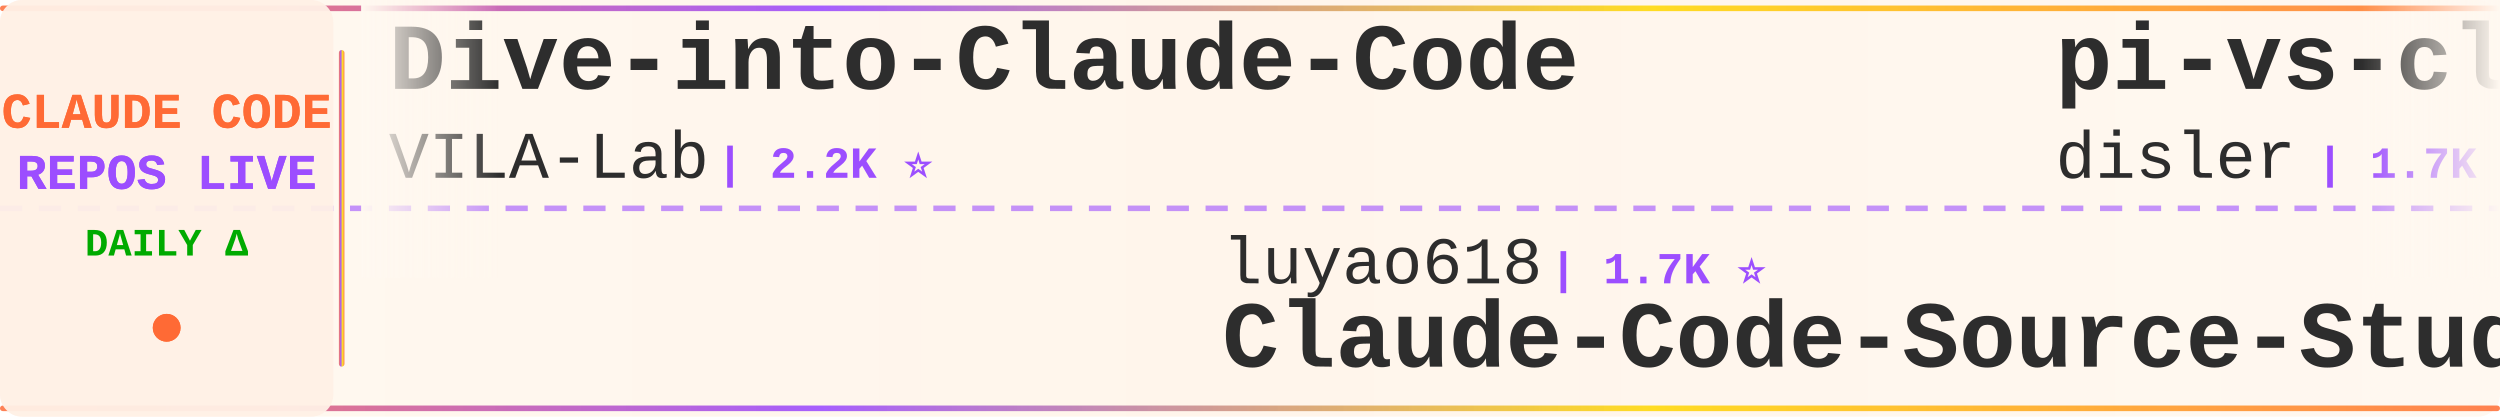
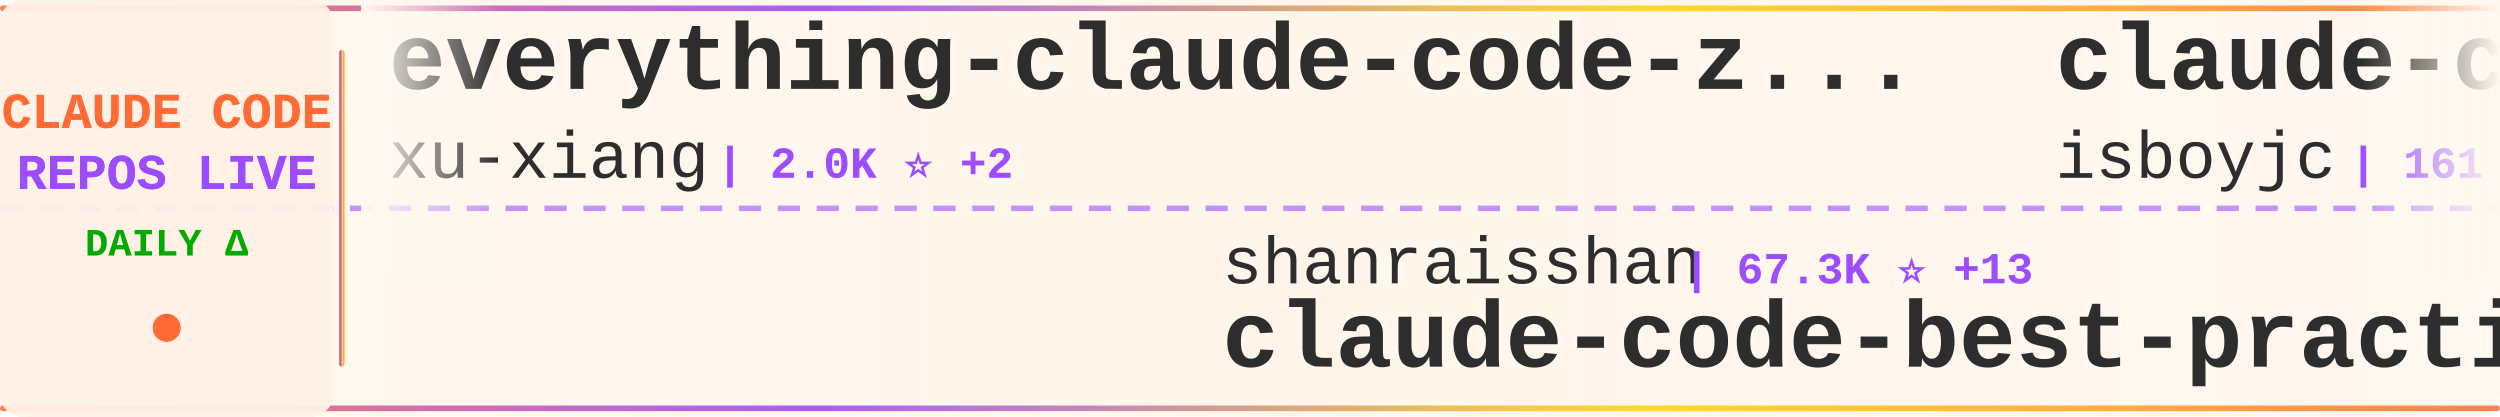
<svg xmlns="http://www.w3.org/2000/svg" width="900" height="150">
  <defs>
    <linearGradient id="tickerBg" x1="0%" y1="0%" x2="100%" y2="0%">
      <stop offset="0%" style="stop-color:#fff8f0;stop-opacity:0.98" />
      <stop offset="50%" style="stop-color:#fff5eb;stop-opacity:1" />
      <stop offset="100%" style="stop-color:#fff8f0;stop-opacity:0.98" />
    </linearGradient>
    <linearGradient id="borderGrad" x1="0%" y1="0%" x2="100%" y2="0%">
      <stop offset="0%" style="stop-color:#FF6B35;stop-opacity:0.85">
        <animate attributeName="stop-opacity" values="0.85;1;0.85" dur="2s" repeatCount="indefinite" />
      </stop>
      <stop offset="33%" style="stop-color:#9C4EFF;stop-opacity:0.9">
        <animate attributeName="stop-opacity" values="0.9;1;0.9" dur="2.2s" repeatCount="indefinite" />
      </stop>
      <stop offset="66%" style="stop-color:#FFD700;stop-opacity:0.85">
        <animate attributeName="stop-opacity" values="0.85;1;0.85" dur="1.8s" repeatCount="indefinite" />
      </stop>
      <stop offset="100%" style="stop-color:#FF6B35;stop-opacity:0.85">
        <animate attributeName="stop-opacity" values="0.85;1;0.85" dur="2s" repeatCount="indefinite" />
      </stop>
    </linearGradient>
    <filter id="textGlow">
      <feGaussianBlur stdDeviation="0.15" result="coloredBlur" />
      <feMerge>
        <feMergeNode in="coloredBlur" />
        <feMergeNode in="SourceGraphic" />
      </feMerge>
    </filter>
    <filter id="metricGlow">
      <feGaussianBlur stdDeviation="0.2" result="coloredBlur" />
      <feMerge>
        <feMergeNode in="coloredBlur" />
        <feMergeNode in="SourceGraphic" />
      </feMerge>
    </filter>
    <linearGradient id="leftFade" x1="0%" y1="0%" x2="100%" y2="0%">
      <stop offset="0%" style="stop-color:#fff8f0;stop-opacity:1" />
      <stop offset="100%" style="stop-color:#fff8f0;stop-opacity:0" />
    </linearGradient>
    <linearGradient id="rightFade" x1="0%" y1="0%" x2="100%" y2="0%">
      <stop offset="0%" style="stop-color:#fff8f0;stop-opacity:0" />
      <stop offset="100%" style="stop-color:#fff8f0;stop-opacity:1" />
    </linearGradient>
  </defs>
  <rect width="900" height="150" fill="url(#tickerBg)" rx="8" />
  <rect x="0" y="2" width="900" height="2" fill="url(#borderGrad)" rx="1" />
  <rect x="0" y="146" width="900" height="2" fill="url(#borderGrad)" rx="1" />
  <line x1="0" y1="75" x2="900" y2="75" stroke="#9C4EFF" stroke-width="2" stroke-dasharray="8 6" opacity="0.6" />
  <rect x="0" y="0" width="120" height="150" fill="#fff0e6" opacity="0.95" rx="8" />
  <text x="60" y="46" font-family="'Courier New', monospace" font-size="18" font-weight="bold" fill="#FF6B35" text-anchor="middle" filter="url(#textGlow)">
    CLAUDE CODE
  </text>
  <text x="60" y="68" font-family="'Courier New', monospace" font-size="18" font-weight="bold" fill="#9C4EFF" text-anchor="middle" filter="url(#textGlow)">
    REPOS LIVE
  </text>
  <text x="60" y="92" font-family="'Courier New', monospace" font-size="14" font-weight="bold" fill="#00aa00" text-anchor="middle">
    DAILY Δ
  </text>
  <circle cx="60" cy="118" r="5" fill="#FF6B35" filter="url(#metricGlow)">
    <animate attributeName="r" values="4;6;4" dur="1.5s" repeatCount="indefinite" />
    <animate attributeName="opacity" values="0.6;1;0.6" dur="1.5s" repeatCount="indefinite" />
  </circle>
  <rect x="122" y="18" width="2" height="114" fill="url(#borderGrad)" rx="1" />
  <clipPath id="tickerClip">
    <rect x="130" y="0" width="770" height="150" />
  </clipPath>
  <g clip-path="url(#tickerClip)">
    <g id="tickerItems">
      <animateTransform attributeName="transform" attributeType="XML" type="translate" from="0 0" to="-3000 0" dur="54s" repeatCount="indefinite" />
      <g transform="translate(0, 0)">
-         <text x="140" y="32" font-family="'Courier New', monospace" font-size="34" font-weight="bold" fill="#2d2d2d">Dive-into-Claude-Code</text>
-         <text x="140" y="64" font-family="'Courier New', monospace" font-size="24" font-weight="normal" fill="#2d2d2d" opacity="1.0">VILA-Lab</text>
-         <text x="258" y="64" font-family="'Courier New', monospace" font-size="16" font-weight="bold" fill="#9C4EFF"> | 2.2K ⭐</text>
+         <text x="140" y="32" font-family="'Courier New', monospace" font-size="34" font-weight="bold" fill="#2d2d2d">everything-claude-code-z...</text>
+         <text x="140" y="64" font-family="'Courier New', monospace" font-size="24" font-weight="normal" fill="#2d2d2d" opacity="1.0">xu-xiang</text>
+         <text x="258" y="64" font-family="'Courier New', monospace" font-size="16" font-weight="bold" fill="#9C4EFF"> | 2.0K ⭐ +2</text>
      </g>
      <g transform="translate(300, 0)">
-         <text x="140" y="102" font-family="'Courier New', monospace" font-size="24" font-weight="normal" fill="#2d2d2d" opacity="1.0">luyao618</text>
-         <text x="258" y="102" font-family="'Courier New', monospace" font-size="16" font-weight="bold" fill="#9C4EFF"> | 1.7K ⭐</text>
-         <text x="140" y="132" font-family="'Courier New', monospace" font-size="34" font-weight="bold" fill="#2d2d2d">Claude-Code-Source-Study</text>
+         <text x="140" y="102" font-family="'Courier New', monospace" font-size="24" font-weight="normal" fill="#2d2d2d" opacity="1.0">shanraisshan</text>
+         <text x="306" y="102" font-family="'Courier New', monospace" font-size="16" font-weight="bold" fill="#9C4EFF"> | 67.3K ⭐ +13</text>
+         <text x="140" y="132" font-family="'Courier New', monospace" font-size="34" font-weight="bold" fill="#2d2d2d">claude-code-best-practic...</text>
      </g>
      <g transform="translate(600, 0)">
-         <text x="140" y="32" font-family="'Courier New', monospace" font-size="34" font-weight="bold" fill="#2d2d2d">pi-vs-claude-code</text>
-         <text x="140" y="64" font-family="'Courier New', monospace" font-size="24" font-weight="normal" fill="#2d2d2d" opacity="1.0">disler</text>
-         <text x="234" y="64" font-family="'Courier New', monospace" font-size="16" font-weight="bold" fill="#9C4EFF"> | 1.7K ⭐</text>
+         <text x="140" y="32" font-family="'Courier New', monospace" font-size="34" font-weight="bold" fill="#2d2d2d">claude-code</text>
+         <text x="140" y="64" font-family="'Courier New', monospace" font-size="24" font-weight="normal" fill="#2d2d2d" opacity="1.0">isboyjc</text>
+         <text x="246" y="64" font-family="'Courier New', monospace" font-size="16" font-weight="bold" fill="#9C4EFF"> | 161 ⭐</text>
      </g>
      <g transform="translate(900, 0)">
-         <text x="140" y="102" font-family="'Courier New', monospace" font-size="24" font-weight="normal" fill="#2d2d2d" opacity="1.0">multica-ai</text>
-         <text x="282" y="102" font-family="'Courier New', monospace" font-size="16" font-weight="bold" fill="#9C4EFF"> | 217.5K ⭐ +80</text>
-         <text x="140" y="132" font-family="'Courier New', monospace" font-size="34" font-weight="bold" fill="#2d2d2d">andrej-karpathy-skills</text>
+         <text x="140" y="102" font-family="'Courier New', monospace" font-size="24" font-weight="normal" fill="#2d2d2d" opacity="1.0">hangsman</text>
+         <text x="258" y="102" font-family="'Courier New', monospace" font-size="16" font-weight="bold" fill="#9C4EFF"> | 797 ⭐</text>
+         <text x="140" y="132" font-family="'Courier New', monospace" font-size="34" font-weight="bold" fill="#2d2d2d">claude-code-source</text>
      </g>
      <g transform="translate(1200, 0)">
-         <text x="140" y="32" font-family="'Courier New', monospace" font-size="34" font-weight="bold" fill="#2d2d2d">free-claude-code</text>
-         <text x="140" y="64" font-family="'Courier New', monospace" font-size="24" font-weight="normal" fill="#2d2d2d" opacity="1.0">Alishahryar1</text>
-         <text x="306" y="64" font-family="'Courier New', monospace" font-size="16" font-weight="bold" fill="#9C4EFF"> | 57.0K ⭐ +20</text>
+         <text x="140" y="32" font-family="'Courier New', monospace" font-size="34" font-weight="bold" fill="#2d2d2d">Claude-Code-Source-Study</text>
+         <text x="140" y="64" font-family="'Courier New', monospace" font-size="24" font-weight="normal" fill="#2d2d2d" opacity="1.0">luyao618</text>
+         <text x="258" y="64" font-family="'Courier New', monospace" font-size="16" font-weight="bold" fill="#9C4EFF"> | 1.7K ⭐ +2</text>
      </g>
      <g transform="translate(1500, 0)">
-         <text x="140" y="102" font-family="'Courier New', monospace" font-size="24" font-weight="normal" fill="#2d2d2d" opacity="1.0">JrCx7scC</text>
-         <text x="258" y="102" font-family="'Courier New', monospace" font-size="16" font-weight="bold" fill="#9C4EFF"> | 376 ⭐</text>
-         <text x="140" y="132" font-family="'Courier New', monospace" font-size="34" font-weight="bold" fill="#2d2d2d">claude-code-source</text>
+         <text x="140" y="102" font-family="'Courier New', monospace" font-size="24" font-weight="normal" fill="#2d2d2d" opacity="1.0">mehmoodosman</text>
+         <text x="306" y="102" font-family="'Courier New', monospace" font-size="16" font-weight="bold" fill="#9C4EFF"> | 173 ⭐</text>
+         <text x="140" y="132" font-family="'Courier New', monospace" font-size="34" font-weight="bold" fill="#2d2d2d">claude-code</text>
      </g>
      <g transform="translate(1800, 0)">
-         <text x="140" y="32" font-family="'Courier New', monospace" font-size="34" font-weight="bold" fill="#2d2d2d">ClaudeCodeAgents</text>
-         <text x="140" y="64" font-family="'Courier New', monospace" font-size="24" font-weight="normal" fill="#2d2d2d" opacity="1.0">darcyegb</text>
-         <text x="258" y="64" font-family="'Courier New', monospace" font-size="16" font-weight="bold" fill="#9C4EFF"> | 772 ⭐</text>
+         <text x="140" y="32" font-family="'Courier New', monospace" font-size="34" font-weight="bold" fill="#2d2d2d">claude-code-source</text>
+         <text x="140" y="64" font-family="'Courier New', monospace" font-size="24" font-weight="normal" fill="#2d2d2d" opacity="1.0">AprilNEA</text>
+         <text x="258" y="64" font-family="'Courier New', monospace" font-size="16" font-weight="bold" fill="#9C4EFF"> | 393 ⭐</text>
      </g>
      <g transform="translate(2100, 0)">
-         <text x="140" y="102" font-family="'Courier New', monospace" font-size="24" font-weight="normal" fill="#2d2d2d" opacity="1.0">VoltAgent</text>
-         <text x="270" y="102" font-family="'Courier New', monospace" font-size="16" font-weight="bold" fill="#9C4EFF"> | 25.6K ⭐ +5</text>
-         <text x="140" y="132" font-family="'Courier New', monospace" font-size="34" font-weight="bold" fill="#2d2d2d">awesome-claude-code-suba...</text>
+         <text x="140" y="102" font-family="'Courier New', monospace" font-size="24" font-weight="normal" fill="#2d2d2d" opacity="1.0">liuup</text>
+         <text x="222" y="102" font-family="'Courier New', monospace" font-size="16" font-weight="bold" fill="#9C4EFF"> | 4.0K ⭐ +4</text>
+         <text x="140" y="132" font-family="'Courier New', monospace" font-size="34" font-weight="bold" fill="#2d2d2d">claude-code-analysis</text>
      </g>
      <g transform="translate(2400, 0)">
-         <text x="140" y="32" font-family="'Courier New', monospace" font-size="34" font-weight="bold" fill="#2d2d2d">system_prompts_leaks</text>
-         <text x="140" y="64" font-family="'Courier New', monospace" font-size="24" font-weight="normal" fill="#2d2d2d" opacity="1.0">asgeirtj</text>
-         <text x="258" y="64" font-family="'Courier New', monospace" font-size="16" font-weight="bold" fill="#9C4EFF"> | 69.2K ⭐ +41</text>
+         <text x="140" y="32" font-family="'Courier New', monospace" font-size="34" font-weight="bold" fill="#2d2d2d">claude-code-telegram</text>
+         <text x="140" y="64" font-family="'Courier New', monospace" font-size="24" font-weight="normal" fill="#2d2d2d" opacity="1.0">overwirehq</text>
+         <text x="282" y="64" font-family="'Courier New', monospace" font-size="16" font-weight="bold" fill="#9C4EFF"> | 2.8K ⭐</text>
      </g>
      <g transform="translate(2700, 0)">
-         <text x="140" y="102" font-family="'Courier New', monospace" font-size="24" font-weight="normal" fill="#2d2d2d" opacity="1.0">WorldFlowAI</text>
-         <text x="294" y="102" font-family="'Courier New', monospace" font-size="16" font-weight="bold" fill="#9C4EFF"> | 4.3K ⭐ +13</text>
-         <text x="140" y="132" font-family="'Courier New', monospace" font-size="34" font-weight="bold" fill="#2d2d2d">everything-claude-code</text>
+         <text x="140" y="102" font-family="'Courier New', monospace" font-size="24" font-weight="normal" fill="#2d2d2d" opacity="1.0">VineeTagarwaL-code</text>
+         <text x="378" y="102" font-family="'Courier New', monospace" font-size="16" font-weight="bold" fill="#9C4EFF"> | 273 ⭐</text>
+         <text x="140" y="132" font-family="'Courier New', monospace" font-size="34" font-weight="bold" fill="#2d2d2d">claude-code</text>
      </g>
      <g transform="translate(3000, 0)">
-         <text x="140" y="32" font-family="'Courier New', monospace" font-size="34" font-weight="bold" fill="#2d2d2d">Dive-into-Claude-Code</text>
-         <text x="140" y="64" font-family="'Courier New', monospace" font-size="24" font-weight="normal" fill="#2d2d2d" opacity="1.0">VILA-Lab</text>
-         <text x="258" y="64" font-family="'Courier New', monospace" font-size="16" font-weight="bold" fill="#9C4EFF"> | 2.2K ⭐</text>
+         <text x="140" y="32" font-family="'Courier New', monospace" font-size="34" font-weight="bold" fill="#2d2d2d">everything-claude-code-z...</text>
+         <text x="140" y="64" font-family="'Courier New', monospace" font-size="24" font-weight="normal" fill="#2d2d2d" opacity="1.0">xu-xiang</text>
+         <text x="258" y="64" font-family="'Courier New', monospace" font-size="16" font-weight="bold" fill="#9C4EFF"> | 2.0K ⭐ +2</text>
      </g>
      <g transform="translate(3300, 0)">
-         <text x="140" y="102" font-family="'Courier New', monospace" font-size="24" font-weight="normal" fill="#2d2d2d" opacity="1.0">luyao618</text>
-         <text x="258" y="102" font-family="'Courier New', monospace" font-size="16" font-weight="bold" fill="#9C4EFF"> | 1.7K ⭐</text>
-         <text x="140" y="132" font-family="'Courier New', monospace" font-size="34" font-weight="bold" fill="#2d2d2d">Claude-Code-Source-Study</text>
+         <text x="140" y="102" font-family="'Courier New', monospace" font-size="24" font-weight="normal" fill="#2d2d2d" opacity="1.0">shanraisshan</text>
+         <text x="306" y="102" font-family="'Courier New', monospace" font-size="16" font-weight="bold" fill="#9C4EFF"> | 67.3K ⭐ +13</text>
+         <text x="140" y="132" font-family="'Courier New', monospace" font-size="34" font-weight="bold" fill="#2d2d2d">claude-code-best-practic...</text>
      </g>
      <g transform="translate(3600, 0)">
-         <text x="140" y="32" font-family="'Courier New', monospace" font-size="34" font-weight="bold" fill="#2d2d2d">pi-vs-claude-code</text>
-         <text x="140" y="64" font-family="'Courier New', monospace" font-size="24" font-weight="normal" fill="#2d2d2d" opacity="1.0">disler</text>
-         <text x="234" y="64" font-family="'Courier New', monospace" font-size="16" font-weight="bold" fill="#9C4EFF"> | 1.7K ⭐</text>
+         <text x="140" y="32" font-family="'Courier New', monospace" font-size="34" font-weight="bold" fill="#2d2d2d">claude-code</text>
+         <text x="140" y="64" font-family="'Courier New', monospace" font-size="24" font-weight="normal" fill="#2d2d2d" opacity="1.0">isboyjc</text>
+         <text x="246" y="64" font-family="'Courier New', monospace" font-size="16" font-weight="bold" fill="#9C4EFF"> | 161 ⭐</text>
      </g>
      <g transform="translate(3900, 0)">
-         <text x="140" y="102" font-family="'Courier New', monospace" font-size="24" font-weight="normal" fill="#2d2d2d" opacity="1.0">multica-ai</text>
-         <text x="282" y="102" font-family="'Courier New', monospace" font-size="16" font-weight="bold" fill="#9C4EFF"> | 217.5K ⭐ +80</text>
-         <text x="140" y="132" font-family="'Courier New', monospace" font-size="34" font-weight="bold" fill="#2d2d2d">andrej-karpathy-skills</text>
+         <text x="140" y="102" font-family="'Courier New', monospace" font-size="24" font-weight="normal" fill="#2d2d2d" opacity="1.0">hangsman</text>
+         <text x="258" y="102" font-family="'Courier New', monospace" font-size="16" font-weight="bold" fill="#9C4EFF"> | 797 ⭐</text>
+         <text x="140" y="132" font-family="'Courier New', monospace" font-size="34" font-weight="bold" fill="#2d2d2d">claude-code-source</text>
      </g>
    </g>
  </g>
  <rect x="130" y="0" width="50" height="100" fill="url(#leftFade)" />
  <rect x="850" y="0" width="50" height="100" fill="url(#rightFade)" />
</svg>
